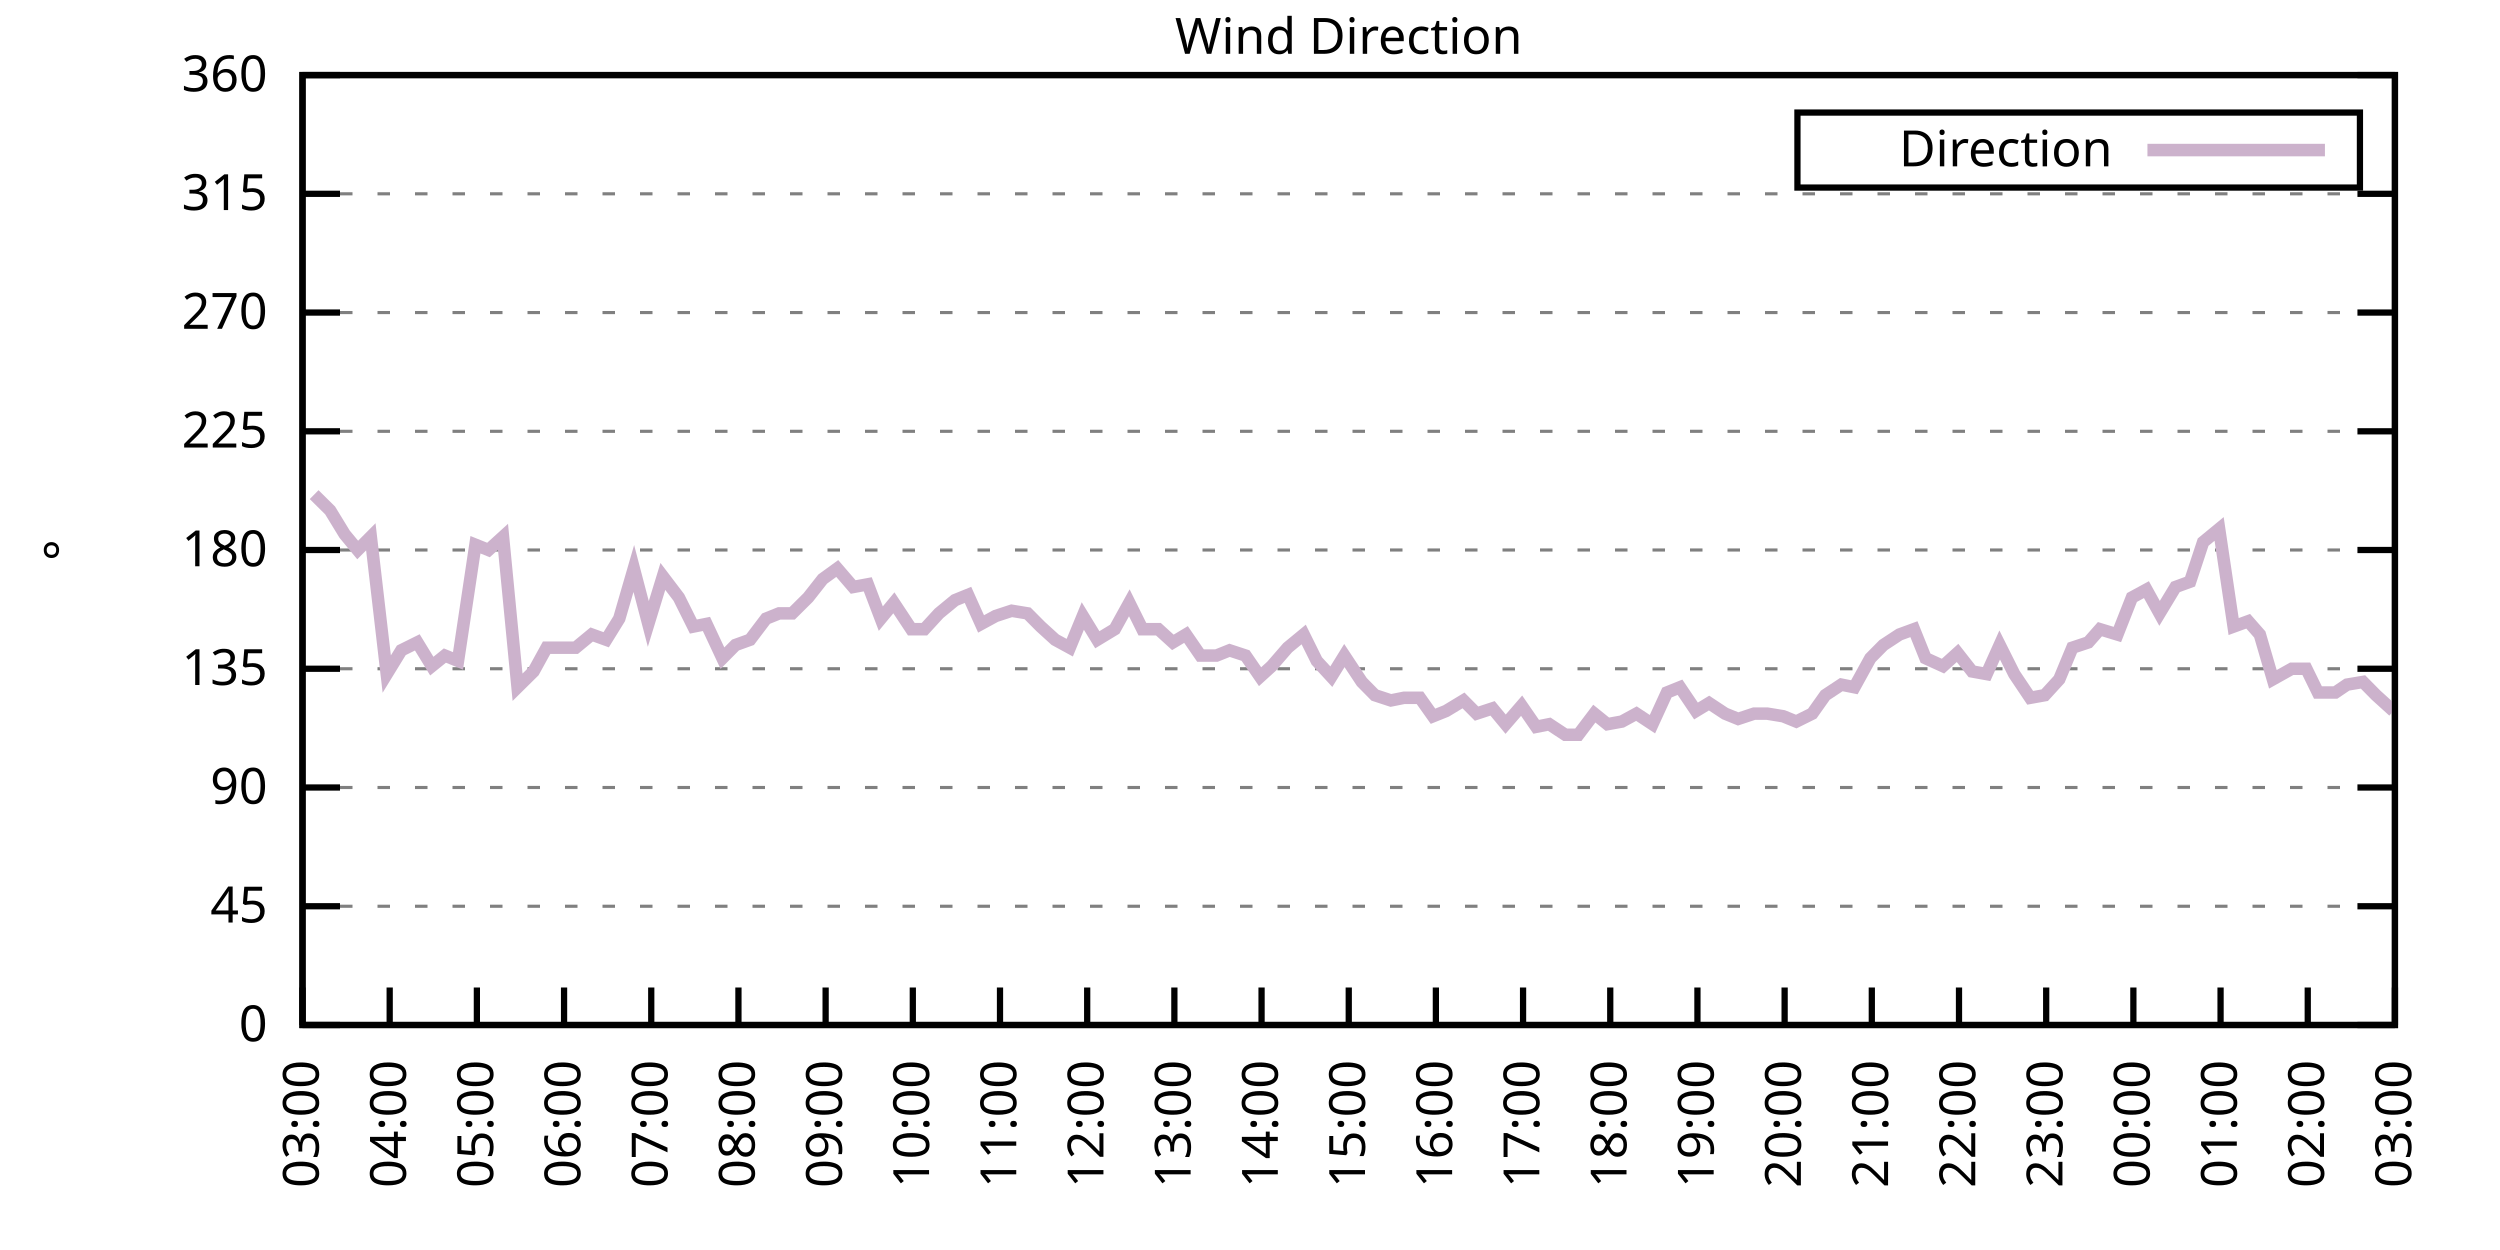
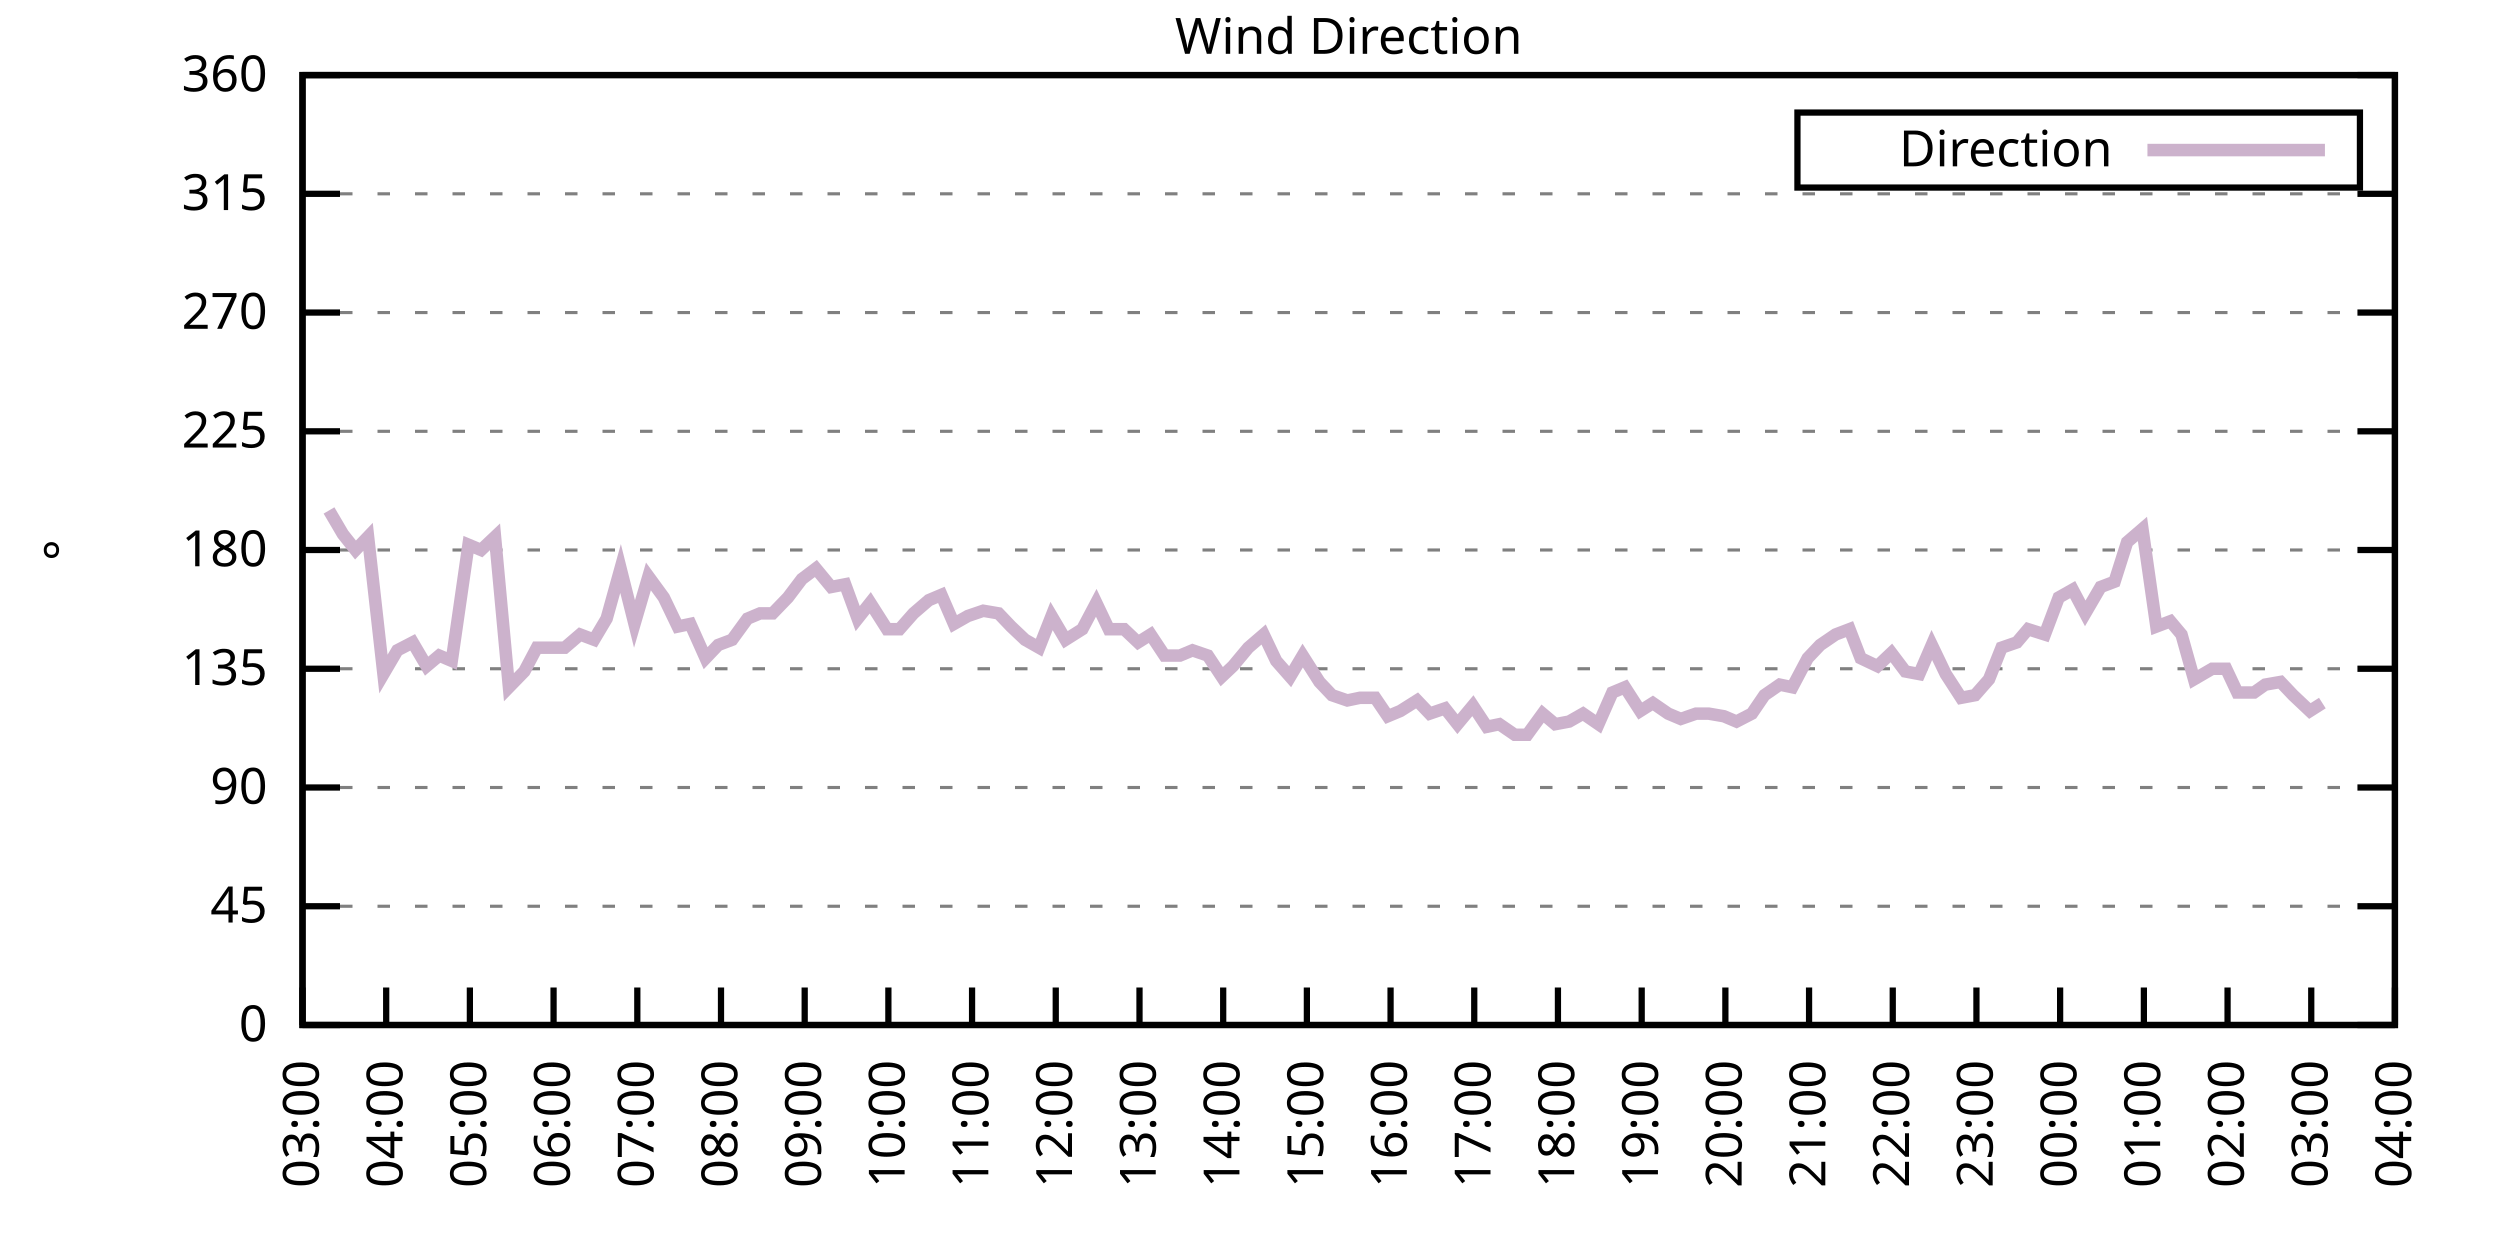
<svg xmlns="http://www.w3.org/2000/svg" xmlns:xlink="http://www.w3.org/1999/xlink" width="400" height="200" viewBox="0 0 400 200">
  <g id="gnuplot_canvas">
    <rect x="0" y="0" width="400" height="200" fill="none" />
    <defs>
      <circle id="gpDot" r="0.5" stroke-width="0.5" stroke="currentColor" />
      <path id="gpPt0" stroke-width="0.333" stroke="currentColor" d="M-1,0 h2 M0,-1 v2" />
      <path id="gpPt1" stroke-width="0.333" stroke="currentColor" d="M-1,-1 L1,1 M1,-1 L-1,1" />
      <path id="gpPt2" stroke-width="0.333" stroke="currentColor" d="M-1,0 L1,0 M0,-1 L0,1 M-1,-1 L1,1 M-1,1 L1,-1" />
      <rect id="gpPt3" stroke-width="0.333" stroke="currentColor" x="-1" y="-1" width="2" height="2" />
      <rect id="gpPt4" stroke-width="0.333" stroke="currentColor" fill="currentColor" x="-1" y="-1" width="2" height="2" />
      <circle id="gpPt5" stroke-width="0.333" stroke="currentColor" cx="0" cy="0" r="1" />
      <use xlink:href="#gpPt5" id="gpPt6" fill="currentColor" stroke="none" />
      <path id="gpPt7" stroke-width="0.333" stroke="currentColor" d="M0,-1.33 L-1.33,0.67 L1.33,0.67 z" />
      <use xlink:href="#gpPt7" id="gpPt8" fill="currentColor" stroke="none" />
      <use xlink:href="#gpPt7" id="gpPt9" stroke="currentColor" transform="rotate(180)" />
      <use xlink:href="#gpPt9" id="gpPt10" fill="currentColor" stroke="none" />
      <use xlink:href="#gpPt3" id="gpPt11" stroke="currentColor" transform="rotate(45)" />
      <use xlink:href="#gpPt11" id="gpPt12" fill="currentColor" stroke="none" />
      <path id="gpPt13" stroke-width="0.333" stroke="currentColor" d="M0,1.330 L1.265,0.411 L0.782,-1.067 L-0.782,-1.076 L-1.265,0.411 z" />
      <use xlink:href="#gpPt13" id="gpPt14" fill="currentColor" stroke="none" />
      <filter id="textbox" filterUnits="objectBoundingBox" x="0" y="0" height="1" width="1">
        <feFlood flood-color="white" flood-opacity="1" result="bgnd" />
        <feComposite in="SourceGraphic" in2="bgnd" operator="atop" />
      </filter>
      <filter id="greybox" filterUnits="objectBoundingBox" x="0" y="0" height="1" width="1">
        <feFlood flood-color="lightgrey" flood-opacity="1" result="grey" />
        <feComposite in="SourceGraphic" in2="grey" operator="atop" />
      </filter>
    </defs>
    <g fill="none" color="white" stroke="currentColor" stroke-width="1.00" stroke-linecap="butt" stroke-linejoin="miter">
</g>
    <g fill="none" color="black" stroke="currentColor" stroke-width="1.00" stroke-linecap="butt" stroke-linejoin="miter">
      <g stroke="none" shape-rendering="crispEdges">
        <polygon fill="rgb(255, 255, 255)" points="48.40,164.00 383.18,164.00 383.18,12.02 48.40,12.02 " />
      </g>
    </g>
    <g fill="none" color="black" stroke="currentColor" stroke-width="1.00" stroke-linecap="butt" stroke-linejoin="miter">
</g>
    <g fill="none" color="black" stroke="black" stroke-width="0.50" stroke-linecap="butt" stroke-linejoin="miter">
</g>
    <g fill="none" color="gray" stroke="currentColor" stroke-width="0.50" stroke-linecap="butt" stroke-linejoin="miter">
      <path stroke="gray" stroke-dasharray="2,4" class="gridline" d="M48.40,164.00 L383.19,164.00  " />
    </g>
    <g fill="none" color="gray" stroke="gray" stroke-width="1.00" stroke-linecap="butt" stroke-linejoin="miter">
</g>
    <g fill="none" color="black" stroke="currentColor" stroke-width="1.00" stroke-linecap="butt" stroke-linejoin="miter">
      <path stroke="black" d="M48.40,164.00 L54.40,164.00 M383.19,164.00 L377.19,164.00  " />
      <g transform="translate(42.80,166.60)" stroke="none" fill="black" font-family="Sans" font-size="8.00" text-anchor="end">
        <text>
          <tspan font-family="Sans"> 0</tspan>
        </text>
      </g>
    </g>
    <g fill="none" color="black" stroke="currentColor" stroke-width="1.00" stroke-linecap="butt" stroke-linejoin="miter">
</g>
    <g fill="none" color="black" stroke="black" stroke-width="0.50" stroke-linecap="butt" stroke-linejoin="miter">
</g>
    <g fill="none" color="gray" stroke="currentColor" stroke-width="0.50" stroke-linecap="butt" stroke-linejoin="miter">
      <path stroke="gray" stroke-dasharray="2,4" class="gridline" d="M48.40,145.00 L383.19,145.00  " />
    </g>
    <g fill="none" color="gray" stroke="gray" stroke-width="1.00" stroke-linecap="butt" stroke-linejoin="miter">
</g>
    <g fill="none" color="black" stroke="currentColor" stroke-width="1.00" stroke-linecap="butt" stroke-linejoin="miter">
      <path stroke="black" d="M48.40,145.00 L54.40,145.00 M383.19,145.00 L377.19,145.00  " />
      <g transform="translate(42.80,147.60)" stroke="none" fill="black" font-family="Sans" font-size="8.00" text-anchor="end">
        <text>
          <tspan font-family="Sans"> 45</tspan>
        </text>
      </g>
    </g>
    <g fill="none" color="black" stroke="currentColor" stroke-width="1.00" stroke-linecap="butt" stroke-linejoin="miter">
</g>
    <g fill="none" color="black" stroke="black" stroke-width="0.50" stroke-linecap="butt" stroke-linejoin="miter">
</g>
    <g fill="none" color="gray" stroke="currentColor" stroke-width="0.50" stroke-linecap="butt" stroke-linejoin="miter">
      <path stroke="gray" stroke-dasharray="2,4" class="gridline" d="M48.40,126.00 L383.19,126.00  " />
    </g>
    <g fill="none" color="gray" stroke="gray" stroke-width="1.00" stroke-linecap="butt" stroke-linejoin="miter">
</g>
    <g fill="none" color="black" stroke="currentColor" stroke-width="1.00" stroke-linecap="butt" stroke-linejoin="miter">
      <path stroke="black" d="M48.40,126.00 L54.40,126.00 M383.19,126.00 L377.19,126.00  " />
      <g transform="translate(42.80,128.60)" stroke="none" fill="black" font-family="Sans" font-size="8.00" text-anchor="end">
        <text>
          <tspan font-family="Sans"> 90</tspan>
        </text>
      </g>
    </g>
    <g fill="none" color="black" stroke="currentColor" stroke-width="1.00" stroke-linecap="butt" stroke-linejoin="miter">
</g>
    <g fill="none" color="black" stroke="black" stroke-width="0.50" stroke-linecap="butt" stroke-linejoin="miter">
</g>
    <g fill="none" color="gray" stroke="currentColor" stroke-width="0.50" stroke-linecap="butt" stroke-linejoin="miter">
      <path stroke="gray" stroke-dasharray="2,4" class="gridline" d="M48.40,107.00 L383.19,107.00  " />
    </g>
    <g fill="none" color="gray" stroke="gray" stroke-width="1.00" stroke-linecap="butt" stroke-linejoin="miter">
</g>
    <g fill="none" color="black" stroke="currentColor" stroke-width="1.00" stroke-linecap="butt" stroke-linejoin="miter">
      <path stroke="black" d="M48.40,107.00 L54.40,107.00 M383.19,107.00 L377.19,107.00  " />
      <g transform="translate(42.80,109.60)" stroke="none" fill="black" font-family="Sans" font-size="8.00" text-anchor="end">
        <text>
          <tspan font-family="Sans"> 135</tspan>
        </text>
      </g>
    </g>
    <g fill="none" color="black" stroke="currentColor" stroke-width="1.00" stroke-linecap="butt" stroke-linejoin="miter">
</g>
    <g fill="none" color="black" stroke="black" stroke-width="0.50" stroke-linecap="butt" stroke-linejoin="miter">
</g>
    <g fill="none" color="gray" stroke="currentColor" stroke-width="0.50" stroke-linecap="butt" stroke-linejoin="miter">
      <path stroke="gray" stroke-dasharray="2,4" class="gridline" d="M48.40,88.00 L383.19,88.00  " />
    </g>
    <g fill="none" color="gray" stroke="gray" stroke-width="1.00" stroke-linecap="butt" stroke-linejoin="miter">
</g>
    <g fill="none" color="black" stroke="currentColor" stroke-width="1.00" stroke-linecap="butt" stroke-linejoin="miter">
      <path stroke="black" d="M48.40,88.00 L54.40,88.00 M383.19,88.00 L377.19,88.00  " />
      <g transform="translate(42.80,90.60)" stroke="none" fill="black" font-family="Sans" font-size="8.00" text-anchor="end">
        <text>
          <tspan font-family="Sans"> 180</tspan>
        </text>
      </g>
    </g>
    <g fill="none" color="black" stroke="currentColor" stroke-width="1.00" stroke-linecap="butt" stroke-linejoin="miter">
</g>
    <g fill="none" color="black" stroke="black" stroke-width="0.50" stroke-linecap="butt" stroke-linejoin="miter">
</g>
    <g fill="none" color="gray" stroke="currentColor" stroke-width="0.50" stroke-linecap="butt" stroke-linejoin="miter">
      <path stroke="gray" stroke-dasharray="2,4" class="gridline" d="M48.40,69.01 L383.19,69.01  " />
    </g>
    <g fill="none" color="gray" stroke="gray" stroke-width="1.00" stroke-linecap="butt" stroke-linejoin="miter">
</g>
    <g fill="none" color="black" stroke="currentColor" stroke-width="1.00" stroke-linecap="butt" stroke-linejoin="miter">
      <path stroke="black" d="M48.40,69.01 L54.40,69.01 M383.19,69.01 L377.19,69.01  " />
      <g transform="translate(42.80,71.61)" stroke="none" fill="black" font-family="Sans" font-size="8.00" text-anchor="end">
        <text>
          <tspan font-family="Sans"> 225</tspan>
        </text>
      </g>
    </g>
    <g fill="none" color="black" stroke="currentColor" stroke-width="1.00" stroke-linecap="butt" stroke-linejoin="miter">
</g>
    <g fill="none" color="black" stroke="black" stroke-width="0.50" stroke-linecap="butt" stroke-linejoin="miter">
</g>
    <g fill="none" color="gray" stroke="currentColor" stroke-width="0.50" stroke-linecap="butt" stroke-linejoin="miter">
      <path stroke="gray" stroke-dasharray="2,4" class="gridline" d="M48.40,50.01 L383.19,50.01  " />
    </g>
    <g fill="none" color="gray" stroke="gray" stroke-width="1.00" stroke-linecap="butt" stroke-linejoin="miter">
</g>
    <g fill="none" color="black" stroke="currentColor" stroke-width="1.00" stroke-linecap="butt" stroke-linejoin="miter">
      <path stroke="black" d="M48.40,50.01 L54.40,50.01 M383.19,50.01 L377.19,50.01  " />
      <g transform="translate(42.80,52.61)" stroke="none" fill="black" font-family="Sans" font-size="8.00" text-anchor="end">
        <text>
          <tspan font-family="Sans"> 270</tspan>
        </text>
      </g>
    </g>
    <g fill="none" color="black" stroke="currentColor" stroke-width="1.00" stroke-linecap="butt" stroke-linejoin="miter">
</g>
    <g fill="none" color="black" stroke="black" stroke-width="0.50" stroke-linecap="butt" stroke-linejoin="miter">
</g>
    <g fill="none" color="gray" stroke="currentColor" stroke-width="0.50" stroke-linecap="butt" stroke-linejoin="miter">
      <path stroke="gray" stroke-dasharray="2,4" class="gridline" d="M48.40,31.01 L383.19,31.01  " />
    </g>
    <g fill="none" color="gray" stroke="gray" stroke-width="1.00" stroke-linecap="butt" stroke-linejoin="miter">
</g>
    <g fill="none" color="black" stroke="currentColor" stroke-width="1.00" stroke-linecap="butt" stroke-linejoin="miter">
      <path stroke="black" d="M48.40,31.01 L54.40,31.01 M383.19,31.01 L377.19,31.01  " />
      <g transform="translate(42.80,33.61)" stroke="none" fill="black" font-family="Sans" font-size="8.00" text-anchor="end">
        <text>
          <tspan font-family="Sans"> 315</tspan>
        </text>
      </g>
    </g>
    <g fill="none" color="black" stroke="currentColor" stroke-width="1.00" stroke-linecap="butt" stroke-linejoin="miter">
</g>
    <g fill="none" color="black" stroke="black" stroke-width="0.50" stroke-linecap="butt" stroke-linejoin="miter">
</g>
    <g fill="none" color="gray" stroke="currentColor" stroke-width="0.50" stroke-linecap="butt" stroke-linejoin="miter">
      <path stroke="gray" stroke-dasharray="2,4" class="gridline" d="M48.40,12.01 L383.19,12.01  " />
    </g>
    <g fill="none" color="gray" stroke="gray" stroke-width="1.00" stroke-linecap="butt" stroke-linejoin="miter">
</g>
    <g fill="none" color="black" stroke="currentColor" stroke-width="1.00" stroke-linecap="butt" stroke-linejoin="miter">
      <path stroke="black" d="M48.40,12.01 L54.40,12.01 M383.19,12.01 L377.19,12.01  " />
      <g transform="translate(42.80,14.61)" stroke="none" fill="black" font-family="Sans" font-size="8.00" text-anchor="end">
        <text>
          <tspan font-family="Sans"> 360</tspan>
        </text>
      </g>
    </g>
    <g fill="none" color="black" stroke="currentColor" stroke-width="1.00" stroke-linecap="butt" stroke-linejoin="miter">
      <path stroke="black" d="M48.40,164.00 L48.40,158.00  " />
      <g transform="translate(51.00,169.60) rotate(270.00)" stroke="none" fill="black" font-family="Sans" font-size="8.00" text-anchor="end">
        <text>
          <tspan font-family="Sans">03:00</tspan>
        </text>
      </g>
    </g>
    <g fill="none" color="black" stroke="currentColor" stroke-width="1.00" stroke-linecap="butt" stroke-linejoin="miter">
-       <path stroke="black" d="M62.35,164.00 L62.35,158.00  " />
-       <g transform="translate(64.95,169.60) rotate(270.00)" stroke="none" fill="black" font-family="Sans" font-size="8.00" text-anchor="end">
+       <path stroke="black" d="M61.79,164.00 L61.79,158.00  " />
+       <g transform="translate(64.39,169.60) rotate(270.00)" stroke="none" fill="black" font-family="Sans" font-size="8.00" text-anchor="end">
        <text>
          <tspan font-family="Sans">04:00</tspan>
        </text>
      </g>
    </g>
    <g fill="none" color="black" stroke="currentColor" stroke-width="1.00" stroke-linecap="butt" stroke-linejoin="miter">
-       <path stroke="black" d="M76.30,164.00 L76.30,158.00  " />
-       <g transform="translate(78.90,169.60) rotate(270.00)" stroke="none" fill="black" font-family="Sans" font-size="8.00" text-anchor="end">
+       <path stroke="black" d="M75.18,164.00 L75.18,158.00  " />
+       <g transform="translate(77.78,169.60) rotate(270.00)" stroke="none" fill="black" font-family="Sans" font-size="8.00" text-anchor="end">
        <text>
          <tspan font-family="Sans">05:00</tspan>
        </text>
      </g>
    </g>
    <g fill="none" color="black" stroke="currentColor" stroke-width="1.00" stroke-linecap="butt" stroke-linejoin="miter">
-       <path stroke="black" d="M90.25,164.00 L90.25,158.00  " />
-       <g transform="translate(92.85,169.60) rotate(270.00)" stroke="none" fill="black" font-family="Sans" font-size="8.00" text-anchor="end">
+       <path stroke="black" d="M88.57,164.00 L88.57,158.00  " />
+       <g transform="translate(91.17,169.60) rotate(270.00)" stroke="none" fill="black" font-family="Sans" font-size="8.00" text-anchor="end">
        <text>
          <tspan font-family="Sans">06:00</tspan>
        </text>
      </g>
    </g>
    <g fill="none" color="black" stroke="currentColor" stroke-width="1.00" stroke-linecap="butt" stroke-linejoin="miter">
-       <path stroke="black" d="M104.20,164.00 L104.20,158.00  " />
-       <g transform="translate(106.80,169.60) rotate(270.00)" stroke="none" fill="black" font-family="Sans" font-size="8.00" text-anchor="end">
+       <path stroke="black" d="M101.97,164.00 L101.97,158.00  " />
+       <g transform="translate(104.57,169.60) rotate(270.00)" stroke="none" fill="black" font-family="Sans" font-size="8.00" text-anchor="end">
        <text>
          <tspan font-family="Sans">07:00</tspan>
        </text>
      </g>
    </g>
    <g fill="none" color="black" stroke="currentColor" stroke-width="1.00" stroke-linecap="butt" stroke-linejoin="miter">
-       <path stroke="black" d="M118.15,164.00 L118.15,158.00  " />
-       <g transform="translate(120.75,169.60) rotate(270.00)" stroke="none" fill="black" font-family="Sans" font-size="8.00" text-anchor="end">
+       <path stroke="black" d="M115.36,164.00 L115.36,158.00  " />
+       <g transform="translate(117.96,169.60) rotate(270.00)" stroke="none" fill="black" font-family="Sans" font-size="8.00" text-anchor="end">
        <text>
          <tspan font-family="Sans">08:00</tspan>
        </text>
      </g>
    </g>
    <g fill="none" color="black" stroke="currentColor" stroke-width="1.00" stroke-linecap="butt" stroke-linejoin="miter">
-       <path stroke="black" d="M132.10,164.00 L132.10,158.00  " />
-       <g transform="translate(134.70,169.60) rotate(270.00)" stroke="none" fill="black" font-family="Sans" font-size="8.00" text-anchor="end">
+       <path stroke="black" d="M128.75,164.00 L128.75,158.00  " />
+       <g transform="translate(131.35,169.60) rotate(270.00)" stroke="none" fill="black" font-family="Sans" font-size="8.00" text-anchor="end">
        <text>
          <tspan font-family="Sans">09:00</tspan>
        </text>
      </g>
    </g>
    <g fill="none" color="black" stroke="currentColor" stroke-width="1.00" stroke-linecap="butt" stroke-linejoin="miter">
-       <path stroke="black" d="M146.05,164.00 L146.05,158.00  " />
-       <g transform="translate(148.65,169.60) rotate(270.00)" stroke="none" fill="black" font-family="Sans" font-size="8.00" text-anchor="end">
+       <path stroke="black" d="M142.14,164.00 L142.14,158.00  " />
+       <g transform="translate(144.74,169.60) rotate(270.00)" stroke="none" fill="black" font-family="Sans" font-size="8.00" text-anchor="end">
        <text>
          <tspan font-family="Sans">10:00</tspan>
        </text>
      </g>
    </g>
    <g fill="none" color="black" stroke="currentColor" stroke-width="1.00" stroke-linecap="butt" stroke-linejoin="miter">
-       <path stroke="black" d="M160.00,164.00 L160.00,158.00  " />
-       <g transform="translate(162.60,169.60) rotate(270.00)" stroke="none" fill="black" font-family="Sans" font-size="8.00" text-anchor="end">
+       <path stroke="black" d="M155.53,164.00 L155.53,158.00  " />
+       <g transform="translate(158.13,169.60) rotate(270.00)" stroke="none" fill="black" font-family="Sans" font-size="8.00" text-anchor="end">
        <text>
          <tspan font-family="Sans">11:00</tspan>
        </text>
      </g>
    </g>
    <g fill="none" color="black" stroke="currentColor" stroke-width="1.00" stroke-linecap="butt" stroke-linejoin="miter">
-       <path stroke="black" d="M173.95,164.00 L173.95,158.00  " />
-       <g transform="translate(176.55,169.60) rotate(270.00)" stroke="none" fill="black" font-family="Sans" font-size="8.00" text-anchor="end">
+       <path stroke="black" d="M168.92,164.00 L168.92,158.00  " />
+       <g transform="translate(171.52,169.60) rotate(270.00)" stroke="none" fill="black" font-family="Sans" font-size="8.00" text-anchor="end">
        <text>
          <tspan font-family="Sans">12:00</tspan>
        </text>
      </g>
    </g>
    <g fill="none" color="black" stroke="currentColor" stroke-width="1.00" stroke-linecap="butt" stroke-linejoin="miter">
-       <path stroke="black" d="M187.90,164.00 L187.90,158.00  " />
-       <g transform="translate(190.50,169.60) rotate(270.00)" stroke="none" fill="black" font-family="Sans" font-size="8.00" text-anchor="end">
+       <path stroke="black" d="M182.32,164.00 L182.32,158.00  " />
+       <g transform="translate(184.92,169.60) rotate(270.00)" stroke="none" fill="black" font-family="Sans" font-size="8.00" text-anchor="end">
        <text>
          <tspan font-family="Sans">13:00</tspan>
        </text>
      </g>
    </g>
    <g fill="none" color="black" stroke="currentColor" stroke-width="1.00" stroke-linecap="butt" stroke-linejoin="miter">
-       <path stroke="black" d="M201.85,164.00 L201.85,158.00  " />
-       <g transform="translate(204.45,169.60) rotate(270.00)" stroke="none" fill="black" font-family="Sans" font-size="8.00" text-anchor="end">
+       <path stroke="black" d="M195.71,164.00 L195.71,158.00  " />
+       <g transform="translate(198.31,169.60) rotate(270.00)" stroke="none" fill="black" font-family="Sans" font-size="8.00" text-anchor="end">
        <text>
          <tspan font-family="Sans">14:00</tspan>
        </text>
      </g>
    </g>
    <g fill="none" color="black" stroke="currentColor" stroke-width="1.00" stroke-linecap="butt" stroke-linejoin="miter">
-       <path stroke="black" d="M215.80,164.00 L215.80,158.00  " />
-       <g transform="translate(218.40,169.60) rotate(270.00)" stroke="none" fill="black" font-family="Sans" font-size="8.00" text-anchor="end">
+       <path stroke="black" d="M209.10,164.00 L209.10,158.00  " />
+       <g transform="translate(211.70,169.60) rotate(270.00)" stroke="none" fill="black" font-family="Sans" font-size="8.00" text-anchor="end">
        <text>
          <tspan font-family="Sans">15:00</tspan>
        </text>
      </g>
    </g>
    <g fill="none" color="black" stroke="currentColor" stroke-width="1.00" stroke-linecap="butt" stroke-linejoin="miter">
-       <path stroke="black" d="M229.74,164.00 L229.74,158.00  " />
-       <g transform="translate(232.34,169.60) rotate(270.00)" stroke="none" fill="black" font-family="Sans" font-size="8.00" text-anchor="end">
+       <path stroke="black" d="M222.49,164.00 L222.49,158.00  " />
+       <g transform="translate(225.09,169.60) rotate(270.00)" stroke="none" fill="black" font-family="Sans" font-size="8.00" text-anchor="end">
        <text>
          <tspan font-family="Sans">16:00</tspan>
        </text>
      </g>
    </g>
    <g fill="none" color="black" stroke="currentColor" stroke-width="1.00" stroke-linecap="butt" stroke-linejoin="miter">
-       <path stroke="black" d="M243.69,164.00 L243.69,158.00  " />
-       <g transform="translate(246.29,169.60) rotate(270.00)" stroke="none" fill="black" font-family="Sans" font-size="8.00" text-anchor="end">
+       <path stroke="black" d="M235.88,164.00 L235.88,158.00  " />
+       <g transform="translate(238.48,169.60) rotate(270.00)" stroke="none" fill="black" font-family="Sans" font-size="8.00" text-anchor="end">
        <text>
          <tspan font-family="Sans">17:00</tspan>
        </text>
      </g>
    </g>
    <g fill="none" color="black" stroke="currentColor" stroke-width="1.00" stroke-linecap="butt" stroke-linejoin="miter">
-       <path stroke="black" d="M257.64,164.00 L257.64,158.00  " />
-       <g transform="translate(260.24,169.60) rotate(270.00)" stroke="none" fill="black" font-family="Sans" font-size="8.00" text-anchor="end">
+       <path stroke="black" d="M249.27,164.00 L249.27,158.00  " />
+       <g transform="translate(251.87,169.60) rotate(270.00)" stroke="none" fill="black" font-family="Sans" font-size="8.00" text-anchor="end">
        <text>
          <tspan font-family="Sans">18:00</tspan>
        </text>
      </g>
    </g>
    <g fill="none" color="black" stroke="currentColor" stroke-width="1.00" stroke-linecap="butt" stroke-linejoin="miter">
-       <path stroke="black" d="M271.59,164.00 L271.59,158.00  " />
-       <g transform="translate(274.19,169.60) rotate(270.00)" stroke="none" fill="black" font-family="Sans" font-size="8.00" text-anchor="end">
+       <path stroke="black" d="M262.67,164.00 L262.67,158.00  " />
+       <g transform="translate(265.27,169.60) rotate(270.00)" stroke="none" fill="black" font-family="Sans" font-size="8.00" text-anchor="end">
        <text>
          <tspan font-family="Sans">19:00</tspan>
        </text>
      </g>
    </g>
    <g fill="none" color="black" stroke="currentColor" stroke-width="1.00" stroke-linecap="butt" stroke-linejoin="miter">
-       <path stroke="black" d="M285.54,164.00 L285.54,158.00  " />
-       <g transform="translate(288.14,169.60) rotate(270.00)" stroke="none" fill="black" font-family="Sans" font-size="8.00" text-anchor="end">
+       <path stroke="black" d="M276.06,164.00 L276.06,158.00  " />
+       <g transform="translate(278.66,169.60) rotate(270.00)" stroke="none" fill="black" font-family="Sans" font-size="8.00" text-anchor="end">
        <text>
          <tspan font-family="Sans">20:00</tspan>
        </text>
      </g>
    </g>
    <g fill="none" color="black" stroke="currentColor" stroke-width="1.00" stroke-linecap="butt" stroke-linejoin="miter">
-       <path stroke="black" d="M299.49,164.00 L299.49,158.00  " />
-       <g transform="translate(302.09,169.60) rotate(270.00)" stroke="none" fill="black" font-family="Sans" font-size="8.00" text-anchor="end">
+       <path stroke="black" d="M289.45,164.00 L289.45,158.00  " />
+       <g transform="translate(292.05,169.60) rotate(270.00)" stroke="none" fill="black" font-family="Sans" font-size="8.00" text-anchor="end">
        <text>
          <tspan font-family="Sans">21:00</tspan>
        </text>
      </g>
    </g>
    <g fill="none" color="black" stroke="currentColor" stroke-width="1.00" stroke-linecap="butt" stroke-linejoin="miter">
-       <path stroke="black" d="M313.44,164.00 L313.44,158.00  " />
-       <g transform="translate(316.04,169.60) rotate(270.00)" stroke="none" fill="black" font-family="Sans" font-size="8.00" text-anchor="end">
+       <path stroke="black" d="M302.84,164.00 L302.84,158.00  " />
+       <g transform="translate(305.44,169.60) rotate(270.00)" stroke="none" fill="black" font-family="Sans" font-size="8.00" text-anchor="end">
        <text>
          <tspan font-family="Sans">22:00</tspan>
        </text>
      </g>
    </g>
    <g fill="none" color="black" stroke="currentColor" stroke-width="1.00" stroke-linecap="butt" stroke-linejoin="miter">
-       <path stroke="black" d="M327.39,164.00 L327.39,158.00  " />
-       <g transform="translate(329.99,169.60) rotate(270.00)" stroke="none" fill="black" font-family="Sans" font-size="8.00" text-anchor="end">
+       <path stroke="black" d="M316.23,164.00 L316.23,158.00  " />
+       <g transform="translate(318.83,169.60) rotate(270.00)" stroke="none" fill="black" font-family="Sans" font-size="8.00" text-anchor="end">
        <text>
          <tspan font-family="Sans">23:00</tspan>
        </text>
      </g>
    </g>
    <g fill="none" color="black" stroke="currentColor" stroke-width="1.00" stroke-linecap="butt" stroke-linejoin="miter">
-       <path stroke="black" d="M341.34,164.00 L341.34,158.00  " />
-       <g transform="translate(343.94,169.60) rotate(270.00)" stroke="none" fill="black" font-family="Sans" font-size="8.00" text-anchor="end">
+       <path stroke="black" d="M329.62,164.00 L329.62,158.00  " />
+       <g transform="translate(332.22,169.60) rotate(270.00)" stroke="none" fill="black" font-family="Sans" font-size="8.00" text-anchor="end">
        <text>
          <tspan font-family="Sans">00:00</tspan>
        </text>
      </g>
    </g>
    <g fill="none" color="black" stroke="currentColor" stroke-width="1.00" stroke-linecap="butt" stroke-linejoin="miter">
-       <path stroke="black" d="M355.29,164.00 L355.29,158.00  " />
-       <g transform="translate(357.89,169.60) rotate(270.00)" stroke="none" fill="black" font-family="Sans" font-size="8.00" text-anchor="end">
+       <path stroke="black" d="M343.02,164.00 L343.02,158.00  " />
+       <g transform="translate(345.62,169.60) rotate(270.00)" stroke="none" fill="black" font-family="Sans" font-size="8.00" text-anchor="end">
        <text>
          <tspan font-family="Sans">01:00</tspan>
        </text>
      </g>
    </g>
    <g fill="none" color="black" stroke="currentColor" stroke-width="1.00" stroke-linecap="butt" stroke-linejoin="miter">
-       <path stroke="black" d="M369.24,164.00 L369.24,158.00  " />
-       <g transform="translate(371.84,169.60) rotate(270.00)" stroke="none" fill="black" font-family="Sans" font-size="8.00" text-anchor="end">
+       <path stroke="black" d="M356.41,164.00 L356.41,158.00  " />
+       <g transform="translate(359.01,169.60) rotate(270.00)" stroke="none" fill="black" font-family="Sans" font-size="8.00" text-anchor="end">
        <text>
          <tspan font-family="Sans">02:00</tspan>
+         </text>
+       </g>
+     </g>
+     <g fill="none" color="black" stroke="currentColor" stroke-width="1.00" stroke-linecap="butt" stroke-linejoin="miter">
+       <path stroke="black" d="M369.80,164.00 L369.80,158.00  " />
+       <g transform="translate(372.40,169.60) rotate(270.00)" stroke="none" fill="black" font-family="Sans" font-size="8.00" text-anchor="end">
+         <text>
+           <tspan font-family="Sans">03:00</tspan>
        </text>
      </g>
    </g>
    <g fill="none" color="black" stroke="currentColor" stroke-width="1.00" stroke-linecap="butt" stroke-linejoin="miter">
      <path stroke="black" d="M383.19,164.00 L383.19,158.00  " />
      <g transform="translate(385.79,169.60) rotate(270.00)" stroke="none" fill="black" font-family="Sans" font-size="8.00" text-anchor="end">
        <text>
-           <tspan font-family="Sans">03:00</tspan>
+           <tspan font-family="Sans">04:00</tspan>
        </text>
      </g>
    </g>
    <g fill="none" color="black" stroke="currentColor" stroke-width="1.00" stroke-linecap="butt" stroke-linejoin="miter">
</g>
    <g fill="none" color="black" stroke="currentColor" stroke-width="1.00" stroke-linecap="butt" stroke-linejoin="miter">
      <path stroke="black" d="M48.40,12.01 L48.40,164.00 L383.19,164.00 L383.19,12.01 L48.40,12.01 Z  " />
    </g>
    <g fill="none" color="black" stroke="currentColor" stroke-width="1.00" stroke-linecap="butt" stroke-linejoin="miter">
</g>
    <g fill="none" color="black" stroke="currentColor" stroke-width="1.00" stroke-linecap="butt" stroke-linejoin="miter">
      <path stroke="black" d="M287.59,30.01 L287.59,18.01 L377.59,18.01 L377.59,30.01 L287.59,30.01 Z  " />
    </g>
    <g id="Wind_direction_plot_1">
      <g fill="none" color="white" stroke="black" stroke-width="2.00" stroke-linecap="butt" stroke-linejoin="miter">
</g>
      <g fill="none" color="black" stroke="currentColor" stroke-width="2.00" stroke-linecap="butt" stroke-linejoin="miter">
        <g transform="translate(337.99,26.61)" stroke="none" fill="black" font-family="Sans" font-size="8.00" text-anchor="end">
          <text>
            <tspan font-family="Sans">Direction</tspan>
          </text>
        </g>
      </g>
      <g fill="none" color="black" stroke="currentColor" stroke-width="2.00" stroke-linecap="butt" stroke-linejoin="miter">
-         <path stroke="rgb(204, 178, 204)" d="M343.59,24.01 L371.99,24.01 M50.26,79.14 L52.82,81.67 L55.14,85.47 L57.23,88.00 L59.33,85.89 L61.88,107.85   L64.21,104.05 L66.77,102.78 L69.09,106.58 L71.18,104.89 L73.28,105.74 L76.07,87.16 L78.16,88.00 L80.48,85.89   L82.81,109.96 L85.37,107.43 L87.46,103.63 L90.02,103.63 L92.11,103.63 L94.67,101.52 L96.99,102.36 L99.08,98.98   L101.41,90.96 L103.73,99.83 L106.06,92.23 L108.62,95.60 L110.94,100.25 L113.03,99.83 L115.59,105.31 L117.68,103.20   L120.01,102.36 L122.57,98.98 L124.66,98.14 L126.75,98.14 L129.31,95.60 L131.63,92.65 L133.96,90.96 L136.51,93.92   L138.84,93.49 L140.93,98.98 L143.02,96.45 L145.81,100.67 L147.91,100.67 L150.23,98.14 L152.79,96.03 L154.88,95.18   L156.97,99.83 L159.30,98.56 L161.86,97.72 L164.41,98.14 L166.51,100.25 L168.83,102.36 L171.16,103.63 L173.25,98.56   L175.57,102.36 L178.36,100.67 L180.69,96.45 L182.78,100.67 L185.34,100.67 L187.66,102.78 L189.76,101.52 L192.08,104.89   L194.64,104.89 L196.73,104.05 L199.29,104.89 L201.61,108.27 L203.47,106.58 L206.03,103.63 L208.59,101.52 L210.68,105.74   L213.01,108.27 L215.10,104.89 L217.89,109.11 L219.98,111.23 L222.54,112.07 L224.63,111.65 L227.19,111.65 L229.28,114.60   L231.37,113.76 L234.16,112.07 L236.25,114.18 L238.81,113.34 L240.90,115.87 L243.46,112.91 L245.79,116.29 L247.88,115.87   L250.44,117.56 L252.53,117.56 L255.09,114.18 L257.18,115.87 L259.50,115.45 L261.83,114.18 L264.39,115.87 L266.71,110.80   L268.80,109.96 L271.36,113.76 L273.45,112.49 L276.01,114.18 L278.10,115.03 L280.66,114.18 L282.75,114.18 L285.31,114.60   L287.40,115.45 L289.96,114.18 L292.05,111.23 L294.61,109.54 L296.70,109.96 L299.26,105.31 L301.35,103.20 L303.91,101.52   L306.23,100.67 L308.09,105.31 L310.88,106.58 L313.21,104.47 L315.53,107.43 L317.86,107.85 L319.95,103.20 L322.28,107.85   L324.83,111.65 L327.16,111.23 L329.48,108.69 L331.58,103.63 L334.13,102.78 L335.99,100.67 L338.78,101.52 L341.11,95.60   L343.43,94.34 L345.53,98.14 L348.08,93.92 L350.41,93.07 L352.50,86.74 L355.06,84.63 L357.38,100.25 L359.71,99.40   L361.57,101.52 L363.66,108.69 L366.68,107.00 L369.01,107.00 L370.87,110.80 L373.66,110.80 L375.52,109.54 L378.08,109.11   L380.17,111.23 L382.96,113.76  " />
+         <path stroke="rgb(204, 178, 204)" d="M343.59,24.01 L371.99,24.01 M52.64,81.67 L54.87,85.47 L56.88,88.00 L58.89,85.89 L61.35,107.85 L63.58,104.05   L66.03,102.78 L68.26,106.58 L70.27,104.89 L72.28,105.74 L74.96,87.16 L76.97,88.00 L79.20,85.89 L81.43,109.96   L83.89,107.43 L85.90,103.63 L88.35,103.63 L90.36,103.63 L92.82,101.52 L95.05,102.36 L97.06,98.98 L99.29,90.96   L101.52,99.83 L103.75,92.23 L106.21,95.60 L108.44,100.25 L110.45,99.83 L112.90,105.31 L114.91,103.20 L117.14,102.36   L119.60,98.98 L121.61,98.14 L123.62,98.14 L126.07,95.60 L128.30,92.65 L130.54,90.96 L132.99,93.92 L135.22,93.49   L137.23,98.98 L139.24,96.45 L141.92,100.67 L143.93,100.67 L146.16,98.14 L148.61,96.03 L150.62,95.18 L152.63,99.83   L154.86,98.56 L157.32,97.72 L159.77,98.14 L161.78,100.25 L164.01,102.36 L166.25,103.63 L168.25,98.56 L170.49,102.36   L173.17,100.67 L175.40,96.45 L177.41,100.67 L179.86,100.67 L182.09,102.78 L184.10,101.52 L186.33,104.89 L188.79,104.89   L190.80,104.05 L193.25,104.89 L195.48,108.27 L197.27,106.58 L199.73,103.63 L202.18,101.52 L204.19,105.74 L206.42,108.27   L208.43,104.89 L211.11,109.11 L213.12,111.23 L215.57,112.07 L217.58,111.65 L220.04,111.65 L222.04,114.60 L224.05,113.76   L226.73,112.07 L228.74,114.18 L231.20,113.34 L233.20,115.87 L235.66,112.91 L237.89,116.29 L239.90,115.87 L242.36,117.56   L244.36,117.56 L246.82,114.18 L248.83,115.87 L251.06,115.45 L253.29,114.18 L255.75,115.87 L257.98,110.80 L259.99,109.96   L262.44,113.76 L264.45,112.49 L266.91,114.18 L268.92,115.03 L271.37,114.18 L273.38,114.18 L275.83,114.60 L277.84,115.45   L280.30,114.18 L282.31,111.23 L284.76,109.54 L286.77,109.96 L289.23,105.31 L291.23,103.20 L293.69,101.52 L295.92,100.67   L297.71,105.31 L300.39,106.58 L302.62,104.47 L304.85,107.43 L307.08,107.85 L309.09,103.20 L311.32,107.85 L313.78,111.65   L316.01,111.23 L318.24,108.69 L320.25,103.63 L322.70,102.78 L324.49,100.67 L327.17,101.52 L329.40,95.60 L331.63,94.34   L333.64,98.14 L336.10,93.92 L338.33,93.07 L340.34,86.74 L342.79,84.63 L345.02,100.25 L347.26,99.40 L349.04,101.52   L351.05,108.69 L353.95,107.00 L356.18,107.00 L357.97,110.80 L360.65,110.80 L362.43,109.54 L364.89,109.11 L366.90,111.23   L369.58,113.76 L371.58,112.49  " />
      </g>
    </g>
    <g fill="none" color="black" stroke="currentColor" stroke-width="2.00" stroke-linecap="butt" stroke-linejoin="miter">
</g>
    <g fill="none" color="black" stroke="black" stroke-width="1.00" stroke-linecap="butt" stroke-linejoin="miter">
</g>
    <g fill="none" color="black" stroke="currentColor" stroke-width="1.00" stroke-linecap="butt" stroke-linejoin="miter">
      <path stroke="black" d="M48.40,12.01 L48.40,164.00 L383.19,164.00 L383.19,12.01 L48.40,12.01 Z  " />
      <g transform="translate(12.80,88.01) rotate(270.00)" stroke="none" fill="black" font-family="Sans" font-size="8.00" text-anchor="middle">
        <text>
          <tspan font-family="Sans">°</tspan>
        </text>
      </g>
    </g>
    <g fill="none" color="black" stroke="currentColor" stroke-width="1.00" stroke-linecap="butt" stroke-linejoin="miter">
</g>
    <g fill="none" color="black" stroke="currentColor" stroke-width="1.00" stroke-linecap="butt" stroke-linejoin="miter">
      <g transform="translate(215.79,8.61)" stroke="none" fill="black" font-family="Sans" font-size="8.00" text-anchor="middle">
        <text>
          <tspan font-family="Sans">Wind Direction</tspan>
        </text>
      </g>
    </g>
    <g fill="none" color="black" stroke="currentColor" stroke-width="1.00" stroke-linecap="butt" stroke-linejoin="miter">
</g>
  </g>
</svg>
